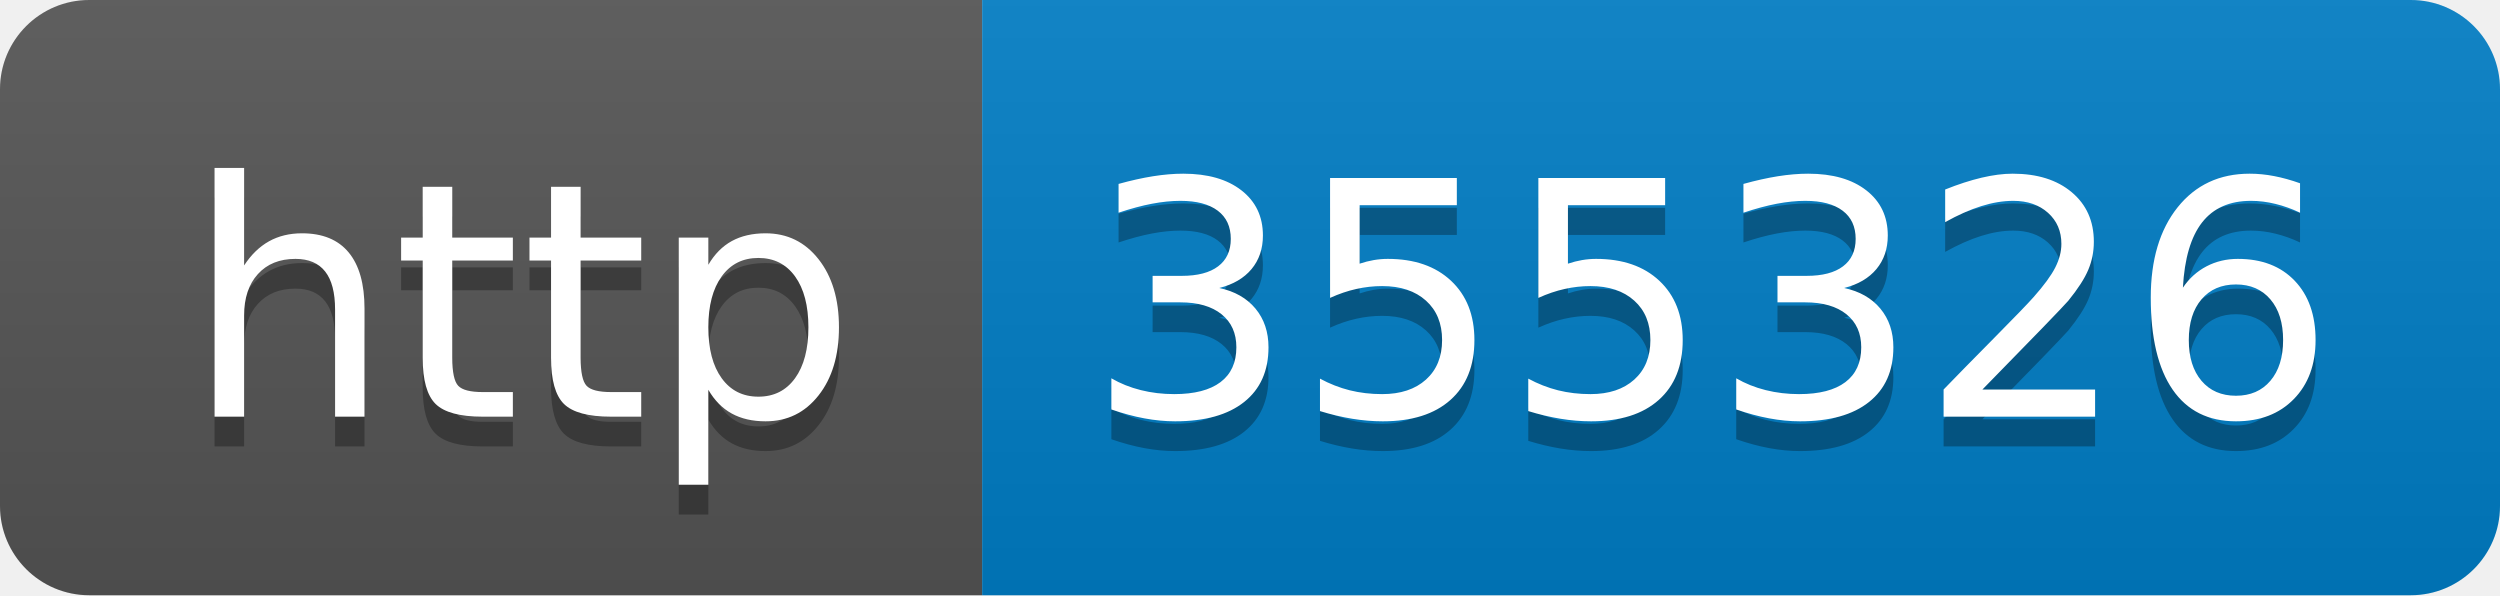
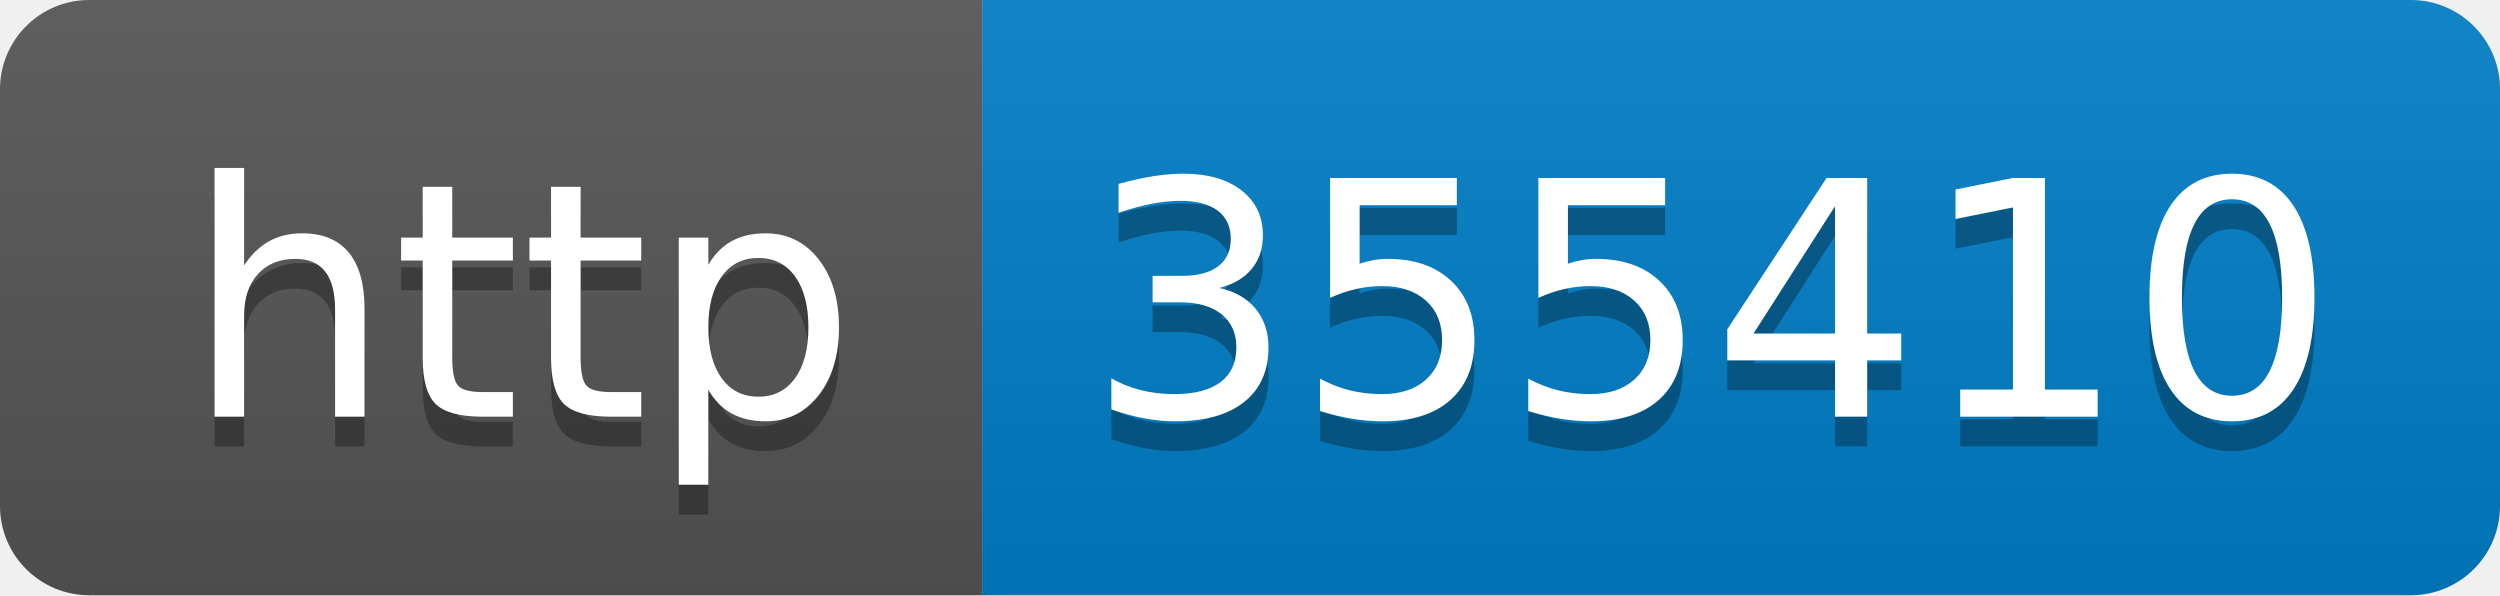
- <svg xmlns="http://www.w3.org/2000/svg" width="84" height="20" role="img" aria-label="http: 355326">
+ <svg xmlns="http://www.w3.org/2000/svg" width="84" height="20" role="img" aria-label="http: 355410">
  <linearGradient id="s" x2="0" y2="100%">
    <stop offset="0" stop-color="#bbb" stop-opacity=".1" />
    <stop offset="1" stop-opacity=".1" />
  </linearGradient>
  <clipPath id="r">
    <rect width="84" height="20" rx="3" fill="#fff" />
  </clipPath>
  <g clip-path="url(#r)">
    <rect width="33" height="20" fill="#555" />
    <rect x="33" width="51" height="20" fill="#007ec6" />
    <rect width="84" height="20" fill="url(#s)" />
  </g>
  <g fill="#fff" text-anchor="middle" font-family="Verdana,Geneva,DejaVu Sans,sans-serif" text-rendering="geometricPrecision" font-size="110">
    <text aria-hidden="true" x="175" y="150" fill="#010101" fill-opacity=".3" transform="scale(.1)" textLength="230">http</text>
    <text x="175" y="140" transform="scale(.1)" fill="#fff" textLength="230">http</text>
-     <text aria-hidden="true" x="575" y="150" fill="#010101" fill-opacity=".3" transform="scale(.1)" textLength="410">355326</text>
-     <text x="575" y="140" transform="scale(.1)" fill="#fff" textLength="410">355326</text>
+     <text aria-hidden="true" x="575" y="150" fill="#010101" fill-opacity=".3" transform="scale(.1)" textLength="410">355410</text>
+     <text x="575" y="140" transform="scale(.1)" fill="#fff" textLength="410">355410</text>
  </g>
</svg>
